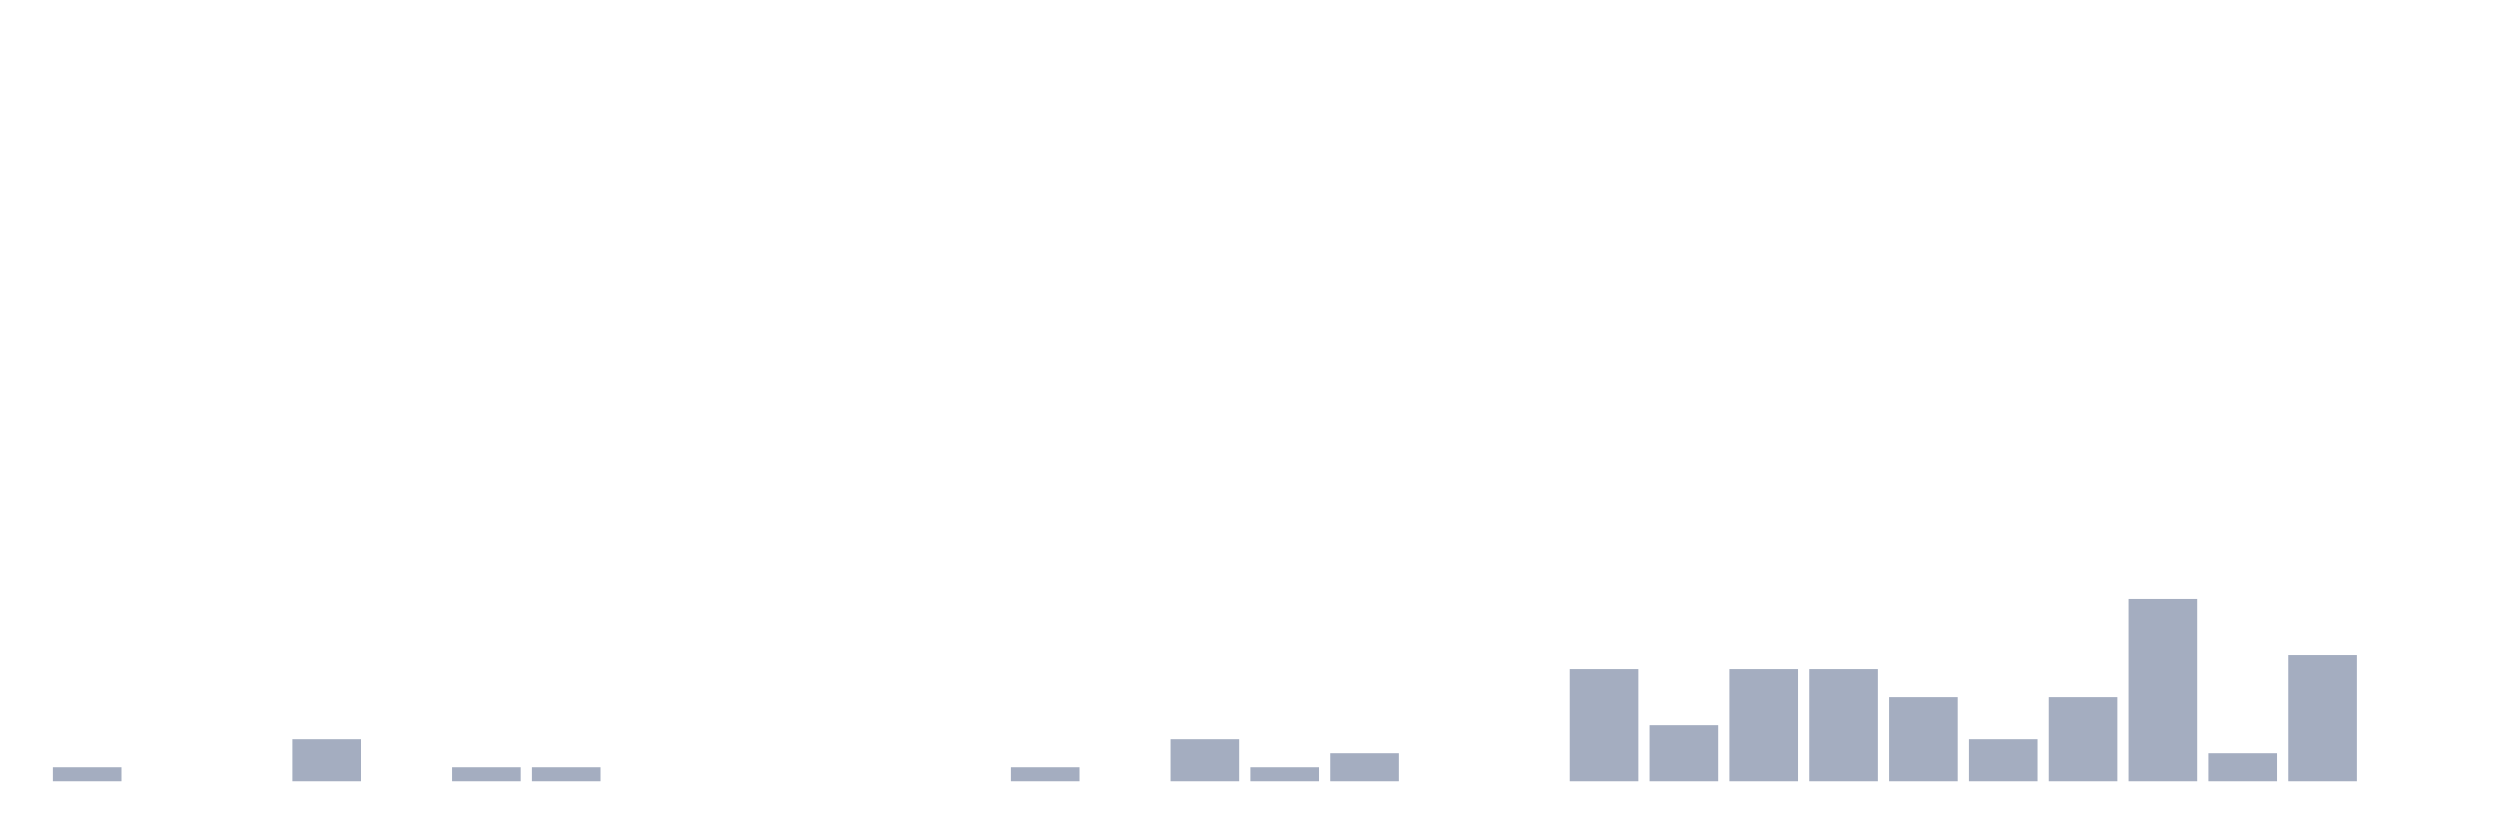
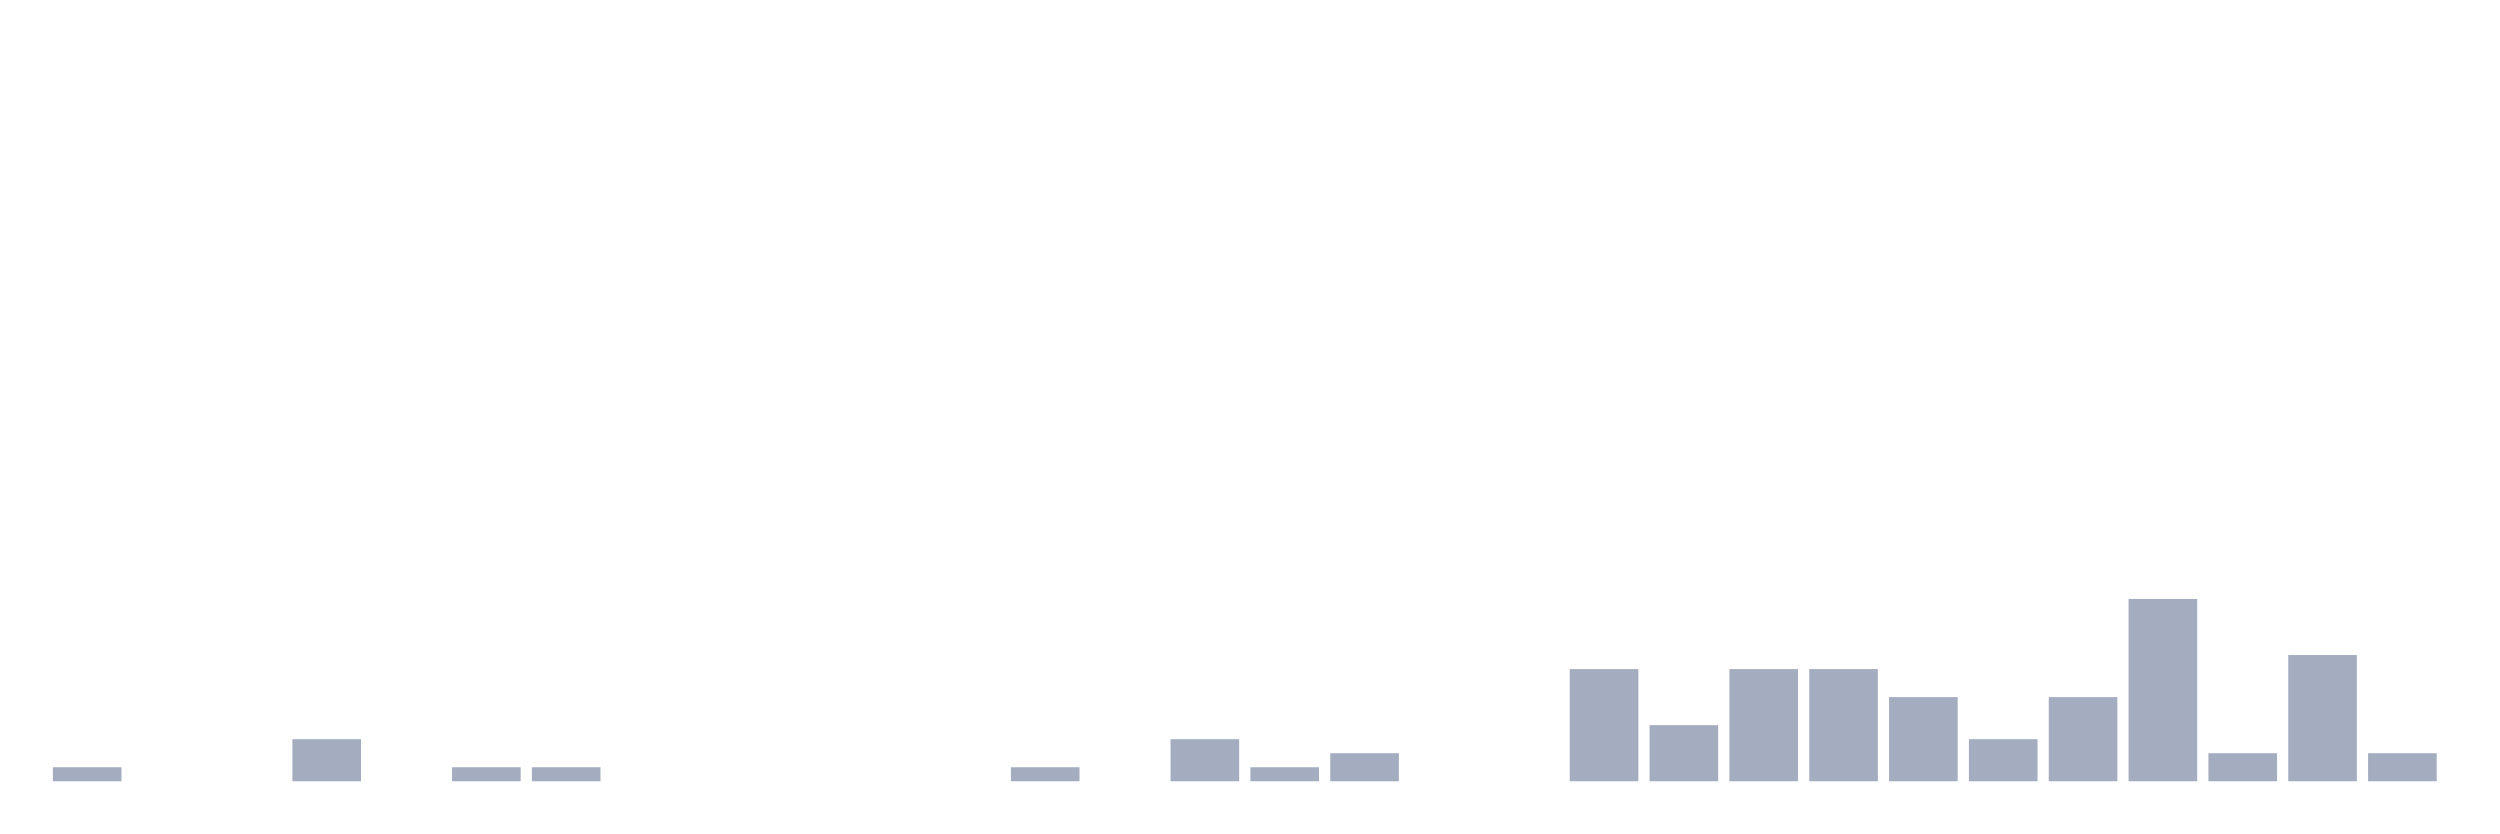
<svg xmlns="http://www.w3.org/2000/svg" viewBox="0 0 480 160">
  <g transform="translate(10,10)">
    <rect class="bar" x="0.153" width="13.175" y="137.308" height="2.692" fill="rgb(164,173,192)" />
    <rect class="bar" x="15.482" width="13.175" y="140" height="0" fill="rgb(164,173,192)" />
    <rect class="bar" x="30.81" width="13.175" y="140" height="0" fill="rgb(164,173,192)" />
    <rect class="bar" x="46.138" width="13.175" y="131.923" height="8.077" fill="rgb(164,173,192)" />
    <rect class="bar" x="61.466" width="13.175" y="140" height="0" fill="rgb(164,173,192)" />
    <rect class="bar" x="76.794" width="13.175" y="137.308" height="2.692" fill="rgb(164,173,192)" />
    <rect class="bar" x="92.123" width="13.175" y="137.308" height="2.692" fill="rgb(164,173,192)" />
    <rect class="bar" x="107.451" width="13.175" y="140" height="0" fill="rgb(164,173,192)" />
    <rect class="bar" x="122.779" width="13.175" y="140" height="0" fill="rgb(164,173,192)" />
    <rect class="bar" x="138.107" width="13.175" y="140" height="0" fill="rgb(164,173,192)" />
    <rect class="bar" x="153.436" width="13.175" y="140" height="0" fill="rgb(164,173,192)" />
    <rect class="bar" x="168.764" width="13.175" y="140" height="0" fill="rgb(164,173,192)" />
    <rect class="bar" x="184.092" width="13.175" y="137.308" height="2.692" fill="rgb(164,173,192)" />
    <rect class="bar" x="199.42" width="13.175" y="140" height="0" fill="rgb(164,173,192)" />
    <rect class="bar" x="214.748" width="13.175" y="131.923" height="8.077" fill="rgb(164,173,192)" />
    <rect class="bar" x="230.077" width="13.175" y="137.308" height="2.692" fill="rgb(164,173,192)" />
    <rect class="bar" x="245.405" width="13.175" y="134.615" height="5.385" fill="rgb(164,173,192)" />
    <rect class="bar" x="260.733" width="13.175" y="140" height="0" fill="rgb(164,173,192)" />
    <rect class="bar" x="276.061" width="13.175" y="140" height="0" fill="rgb(164,173,192)" />
    <rect class="bar" x="291.39" width="13.175" y="118.462" height="21.538" fill="rgb(164,173,192)" />
    <rect class="bar" x="306.718" width="13.175" y="129.231" height="10.769" fill="rgb(164,173,192)" />
    <rect class="bar" x="322.046" width="13.175" y="118.462" height="21.538" fill="rgb(164,173,192)" />
    <rect class="bar" x="337.374" width="13.175" y="118.462" height="21.538" fill="rgb(164,173,192)" />
    <rect class="bar" x="352.702" width="13.175" y="123.846" height="16.154" fill="rgb(164,173,192)" />
    <rect class="bar" x="368.031" width="13.175" y="131.923" height="8.077" fill="rgb(164,173,192)" />
    <rect class="bar" x="383.359" width="13.175" y="123.846" height="16.154" fill="rgb(164,173,192)" />
    <rect class="bar" x="398.687" width="13.175" y="105" height="35" fill="rgb(164,173,192)" />
    <rect class="bar" x="414.015" width="13.175" y="134.615" height="5.385" fill="rgb(164,173,192)" />
    <rect class="bar" x="429.344" width="13.175" y="115.769" height="24.231" fill="rgb(164,173,192)" />
-     <rect class="bar" x="444.672" width="13.175" y="140" height="0" fill="rgb(164,173,192)" />
+     <rect class="bar" x="444.672" width="13.175" y="134.615" height="5.385" fill="rgb(164,173,192)" />
  </g>
</svg>
